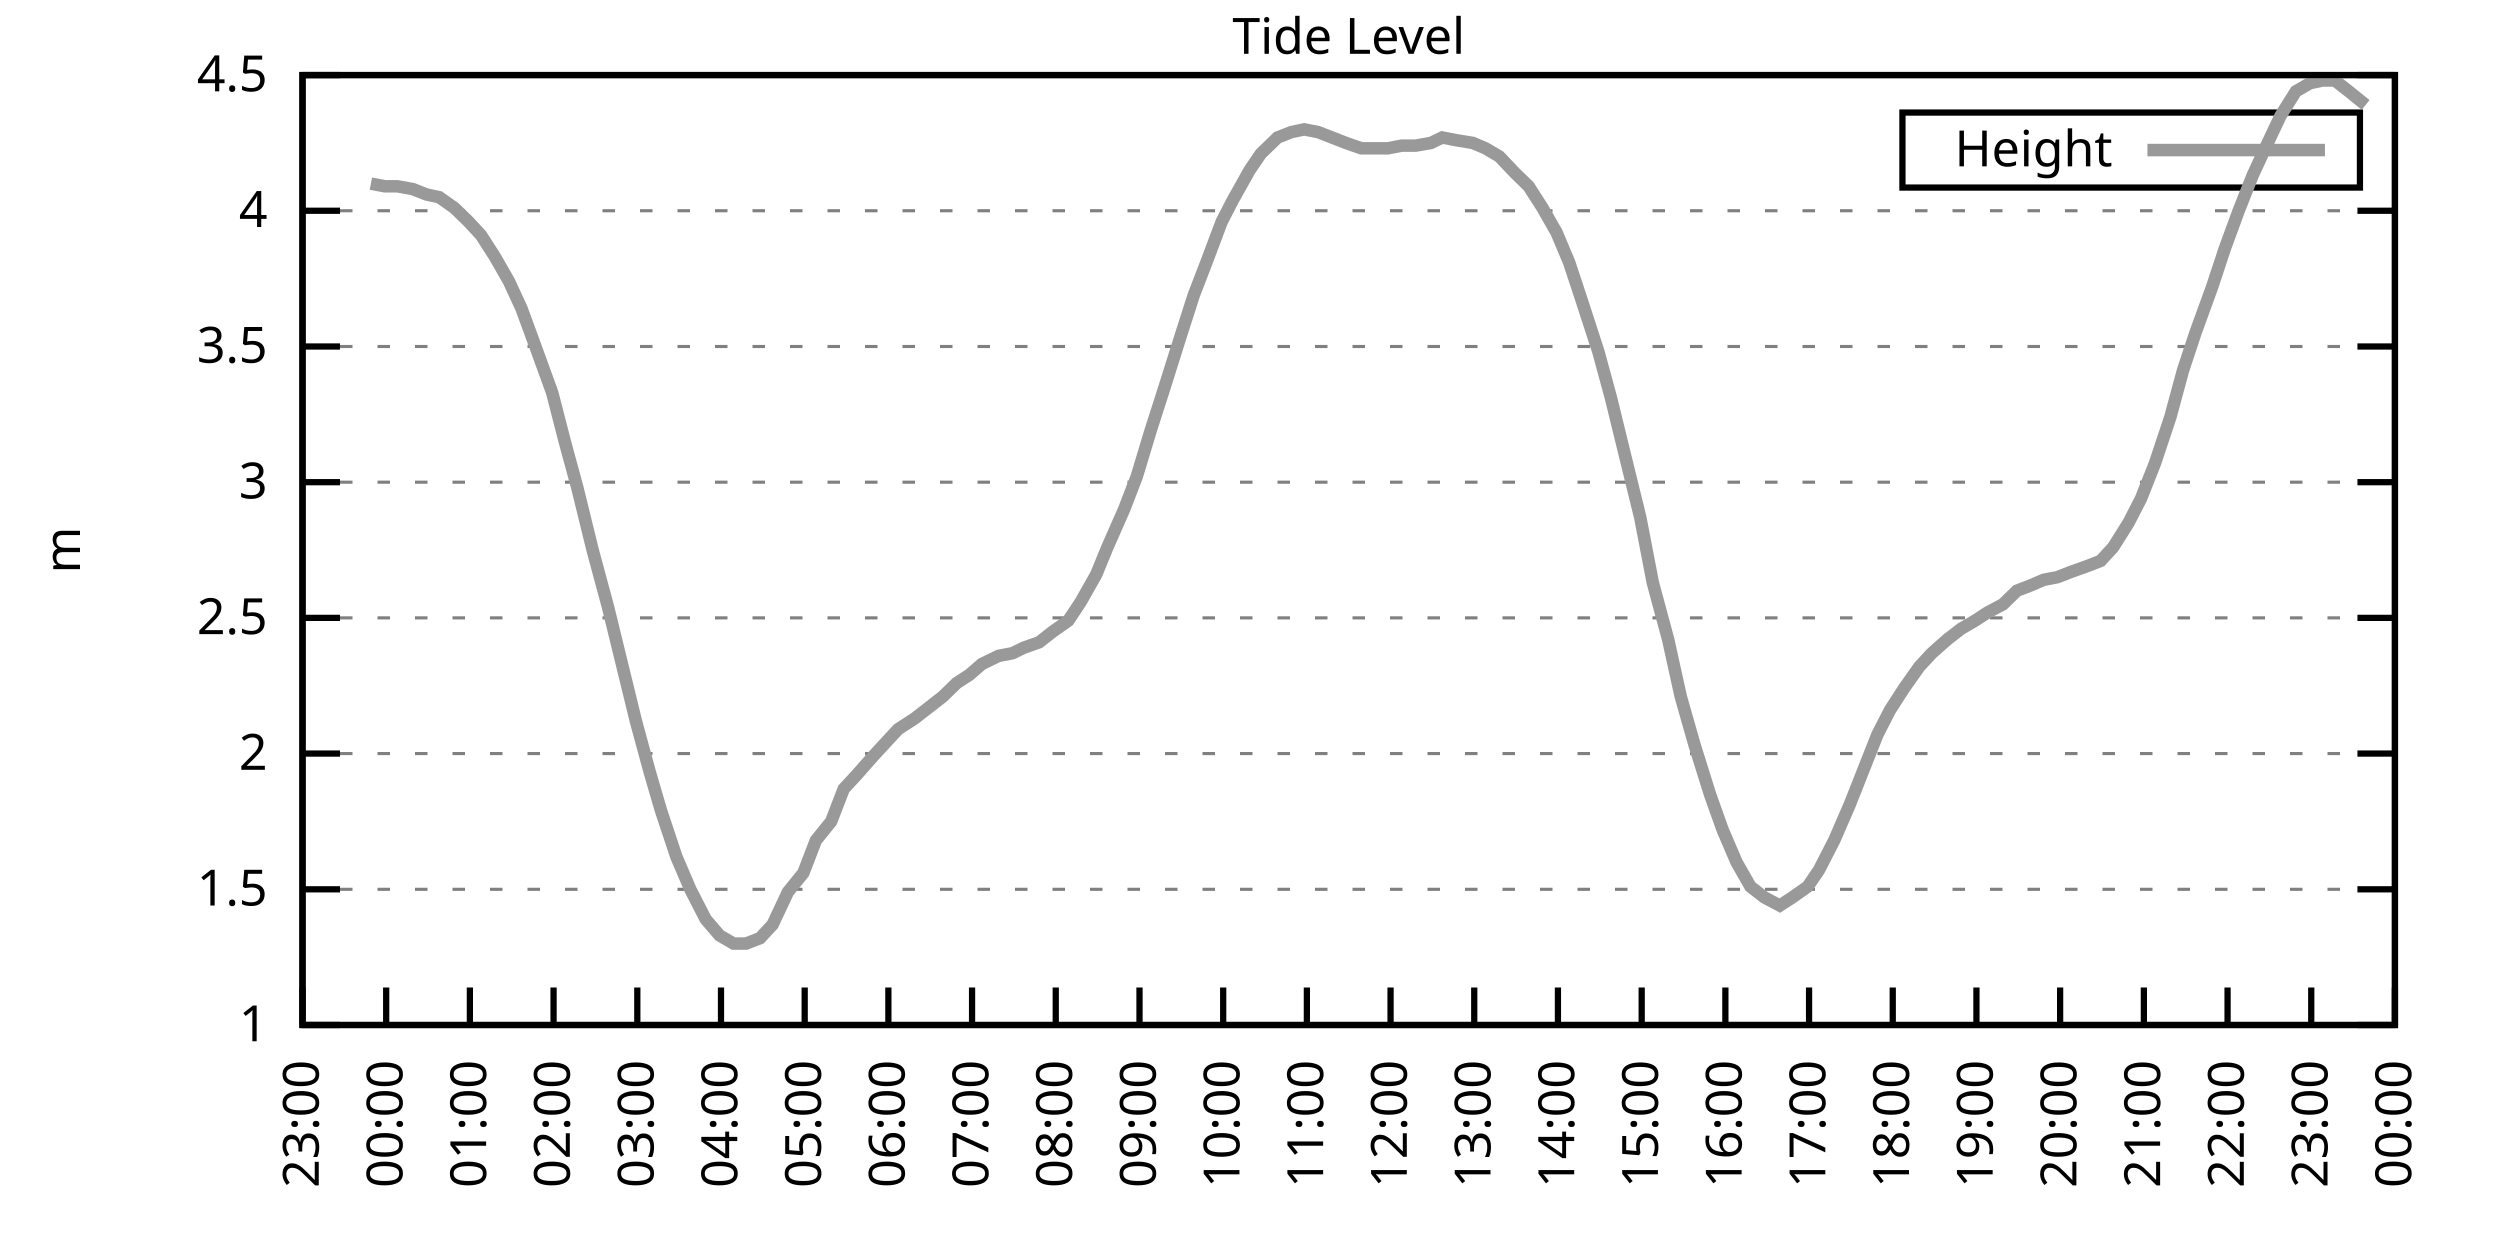
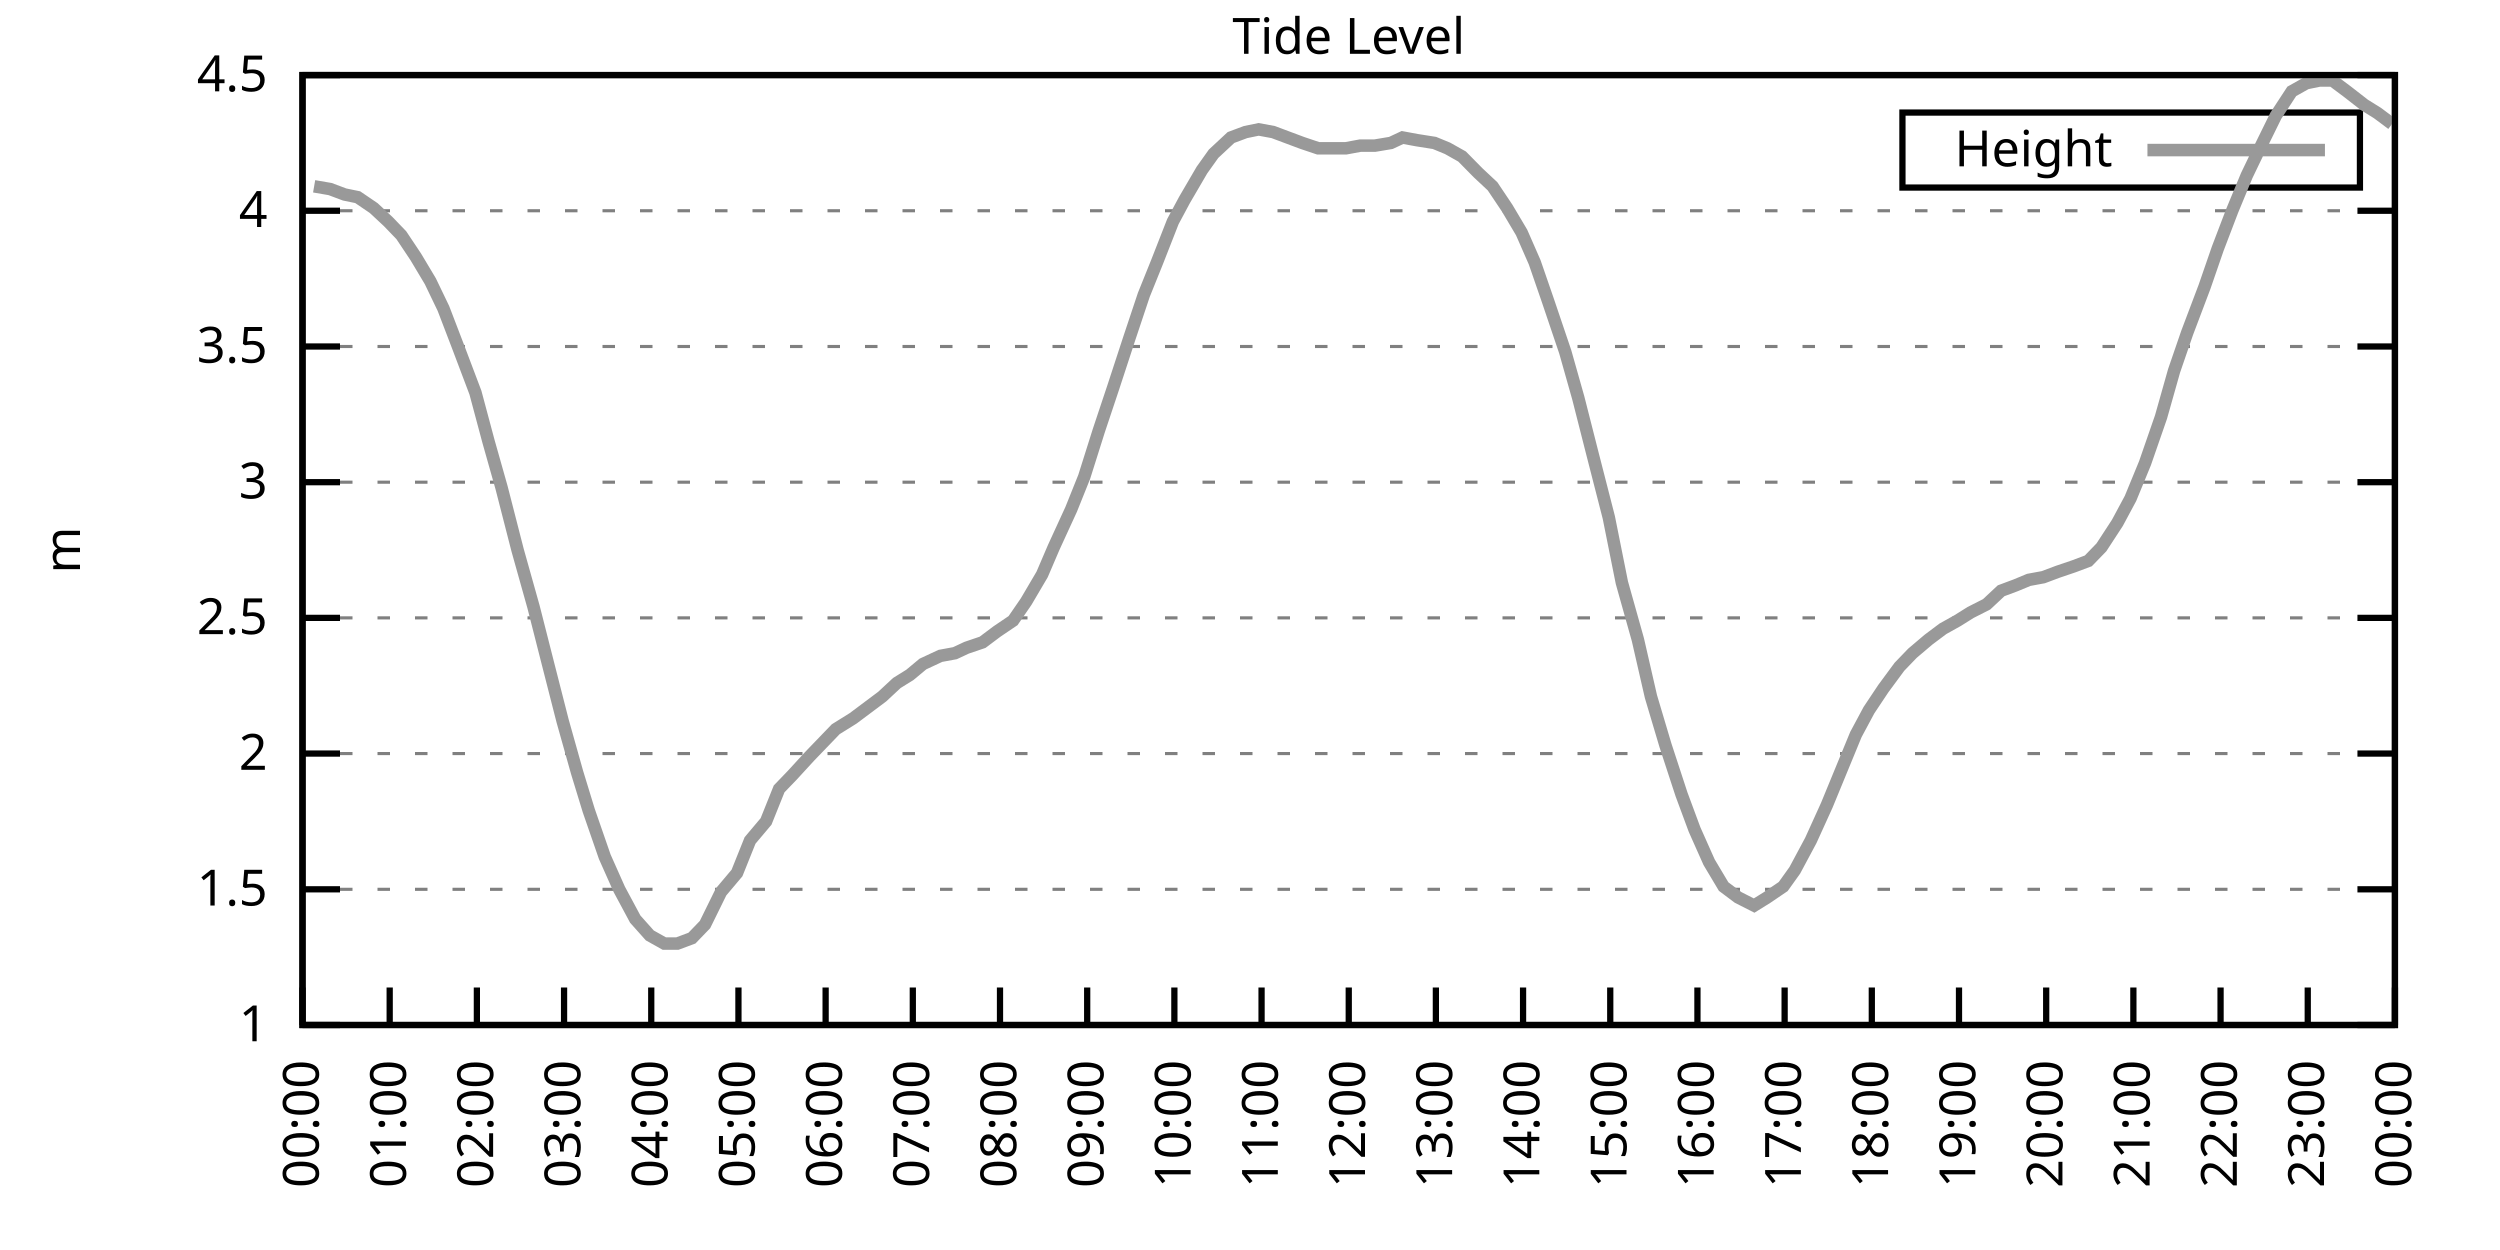
<svg xmlns="http://www.w3.org/2000/svg" xmlns:xlink="http://www.w3.org/1999/xlink" width="400" height="200" viewBox="0 0 400 200">
  <g id="gnuplot_canvas">
    <rect x="0" y="0" width="400" height="200" fill="none" />
    <defs>
      <circle id="gpDot" r="0.5" stroke-width="0.5" stroke="currentColor" />
      <path id="gpPt0" stroke-width="0.333" stroke="currentColor" d="M-1,0 h2 M0,-1 v2" />
      <path id="gpPt1" stroke-width="0.333" stroke="currentColor" d="M-1,-1 L1,1 M1,-1 L-1,1" />
      <path id="gpPt2" stroke-width="0.333" stroke="currentColor" d="M-1,0 L1,0 M0,-1 L0,1 M-1,-1 L1,1 M-1,1 L1,-1" />
      <rect id="gpPt3" stroke-width="0.333" stroke="currentColor" x="-1" y="-1" width="2" height="2" />
      <rect id="gpPt4" stroke-width="0.333" stroke="currentColor" fill="currentColor" x="-1" y="-1" width="2" height="2" />
      <circle id="gpPt5" stroke-width="0.333" stroke="currentColor" cx="0" cy="0" r="1" />
      <use xlink:href="#gpPt5" id="gpPt6" fill="currentColor" stroke="none" />
      <path id="gpPt7" stroke-width="0.333" stroke="currentColor" d="M0,-1.33 L-1.33,0.67 L1.33,0.67 z" />
      <use xlink:href="#gpPt7" id="gpPt8" fill="currentColor" stroke="none" />
      <use xlink:href="#gpPt7" id="gpPt9" stroke="currentColor" transform="rotate(180)" />
      <use xlink:href="#gpPt9" id="gpPt10" fill="currentColor" stroke="none" />
      <use xlink:href="#gpPt3" id="gpPt11" stroke="currentColor" transform="rotate(45)" />
      <use xlink:href="#gpPt11" id="gpPt12" fill="currentColor" stroke="none" />
      <path id="gpPt13" stroke-width="0.333" stroke="currentColor" d="M0,1.330 L1.265,0.411 L0.782,-1.067 L-0.782,-1.076 L-1.265,0.411 z" />
      <use xlink:href="#gpPt13" id="gpPt14" fill="currentColor" stroke="none" />
      <filter id="textbox" filterUnits="objectBoundingBox" x="0" y="0" height="1" width="1">
        <feFlood flood-color="white" flood-opacity="1" result="bgnd" />
        <feComposite in="SourceGraphic" in2="bgnd" operator="atop" />
      </filter>
      <filter id="greybox" filterUnits="objectBoundingBox" x="0" y="0" height="1" width="1">
        <feFlood flood-color="lightgrey" flood-opacity="1" result="grey" />
        <feComposite in="SourceGraphic" in2="grey" operator="atop" />
      </filter>
    </defs>
    <g fill="none" color="white" stroke="currentColor" stroke-width="1.00" stroke-linecap="butt" stroke-linejoin="miter">
</g>
    <g fill="none" color="black" stroke="currentColor" stroke-width="1.00" stroke-linecap="butt" stroke-linejoin="miter">
      <g stroke="none" shape-rendering="crispEdges">
        <polygon fill="rgb(255, 255, 255)" points="48.40,164.00 383.18,164.00 383.18,12.02 48.40,12.02 " />
      </g>
    </g>
    <g fill="none" color="black" stroke="currentColor" stroke-width="1.00" stroke-linecap="butt" stroke-linejoin="miter">
</g>
    <g fill="none" color="black" stroke="black" stroke-width="0.50" stroke-linecap="butt" stroke-linejoin="miter">
</g>
    <g fill="none" color="gray" stroke="currentColor" stroke-width="0.50" stroke-linecap="butt" stroke-linejoin="miter">
      <path stroke="gray" stroke-dasharray="2,4" class="gridline" d="M48.40,164.00 L383.19,164.00  " />
    </g>
    <g fill="none" color="gray" stroke="gray" stroke-width="1.00" stroke-linecap="butt" stroke-linejoin="miter">
</g>
    <g fill="none" color="black" stroke="currentColor" stroke-width="1.00" stroke-linecap="butt" stroke-linejoin="miter">
      <path stroke="black" d="M48.40,164.00 L54.40,164.00 M383.19,164.00 L377.19,164.00  " />
      <g transform="translate(42.80,166.60)" stroke="none" fill="black" font-family="Sans" font-size="8.00" text-anchor="end">
        <text>
          <tspan font-family="Sans"> 1</tspan>
        </text>
      </g>
    </g>
    <g fill="none" color="black" stroke="currentColor" stroke-width="1.00" stroke-linecap="butt" stroke-linejoin="miter">
</g>
    <g fill="none" color="black" stroke="black" stroke-width="0.50" stroke-linecap="butt" stroke-linejoin="miter">
</g>
    <g fill="none" color="gray" stroke="currentColor" stroke-width="0.50" stroke-linecap="butt" stroke-linejoin="miter">
      <path stroke="gray" stroke-dasharray="2,4" class="gridline" d="M48.40,142.29 L383.19,142.29  " />
    </g>
    <g fill="none" color="gray" stroke="gray" stroke-width="1.00" stroke-linecap="butt" stroke-linejoin="miter">
</g>
    <g fill="none" color="black" stroke="currentColor" stroke-width="1.00" stroke-linecap="butt" stroke-linejoin="miter">
      <path stroke="black" d="M48.40,142.29 L54.40,142.29 M383.19,142.29 L377.19,142.29  " />
      <g transform="translate(42.80,144.89)" stroke="none" fill="black" font-family="Sans" font-size="8.00" text-anchor="end">
        <text>
          <tspan font-family="Sans"> 1.5</tspan>
        </text>
      </g>
    </g>
    <g fill="none" color="black" stroke="currentColor" stroke-width="1.00" stroke-linecap="butt" stroke-linejoin="miter">
</g>
    <g fill="none" color="black" stroke="black" stroke-width="0.50" stroke-linecap="butt" stroke-linejoin="miter">
</g>
    <g fill="none" color="gray" stroke="currentColor" stroke-width="0.50" stroke-linecap="butt" stroke-linejoin="miter">
      <path stroke="gray" stroke-dasharray="2,4" class="gridline" d="M48.40,120.57 L383.19,120.57  " />
    </g>
    <g fill="none" color="gray" stroke="gray" stroke-width="1.00" stroke-linecap="butt" stroke-linejoin="miter">
</g>
    <g fill="none" color="black" stroke="currentColor" stroke-width="1.00" stroke-linecap="butt" stroke-linejoin="miter">
      <path stroke="black" d="M48.40,120.57 L54.40,120.57 M383.19,120.57 L377.19,120.57  " />
      <g transform="translate(42.80,123.17)" stroke="none" fill="black" font-family="Sans" font-size="8.00" text-anchor="end">
        <text>
          <tspan font-family="Sans"> 2</tspan>
        </text>
      </g>
    </g>
    <g fill="none" color="black" stroke="currentColor" stroke-width="1.00" stroke-linecap="butt" stroke-linejoin="miter">
</g>
    <g fill="none" color="black" stroke="black" stroke-width="0.50" stroke-linecap="butt" stroke-linejoin="miter">
</g>
    <g fill="none" color="gray" stroke="currentColor" stroke-width="0.50" stroke-linecap="butt" stroke-linejoin="miter">
      <path stroke="gray" stroke-dasharray="2,4" class="gridline" d="M48.40,98.86 L383.19,98.86  " />
    </g>
    <g fill="none" color="gray" stroke="gray" stroke-width="1.00" stroke-linecap="butt" stroke-linejoin="miter">
</g>
    <g fill="none" color="black" stroke="currentColor" stroke-width="1.00" stroke-linecap="butt" stroke-linejoin="miter">
      <path stroke="black" d="M48.40,98.86 L54.40,98.86 M383.19,98.86 L377.19,98.86  " />
      <g transform="translate(42.80,101.46)" stroke="none" fill="black" font-family="Sans" font-size="8.00" text-anchor="end">
        <text>
          <tspan font-family="Sans"> 2.5</tspan>
        </text>
      </g>
    </g>
    <g fill="none" color="black" stroke="currentColor" stroke-width="1.00" stroke-linecap="butt" stroke-linejoin="miter">
</g>
    <g fill="none" color="black" stroke="black" stroke-width="0.50" stroke-linecap="butt" stroke-linejoin="miter">
</g>
    <g fill="none" color="gray" stroke="currentColor" stroke-width="0.50" stroke-linecap="butt" stroke-linejoin="miter">
      <path stroke="gray" stroke-dasharray="2,4" class="gridline" d="M48.40,77.15 L383.19,77.15  " />
    </g>
    <g fill="none" color="gray" stroke="gray" stroke-width="1.00" stroke-linecap="butt" stroke-linejoin="miter">
</g>
    <g fill="none" color="black" stroke="currentColor" stroke-width="1.00" stroke-linecap="butt" stroke-linejoin="miter">
      <path stroke="black" d="M48.40,77.15 L54.40,77.15 M383.19,77.15 L377.19,77.15  " />
      <g transform="translate(42.80,79.75)" stroke="none" fill="black" font-family="Sans" font-size="8.00" text-anchor="end">
        <text>
          <tspan font-family="Sans"> 3</tspan>
        </text>
      </g>
    </g>
    <g fill="none" color="black" stroke="currentColor" stroke-width="1.00" stroke-linecap="butt" stroke-linejoin="miter">
</g>
    <g fill="none" color="black" stroke="black" stroke-width="0.50" stroke-linecap="butt" stroke-linejoin="miter">
</g>
    <g fill="none" color="gray" stroke="currentColor" stroke-width="0.50" stroke-linecap="butt" stroke-linejoin="miter">
      <path stroke="gray" stroke-dasharray="2,4" class="gridline" d="M48.40,55.44 L383.19,55.44  " />
    </g>
    <g fill="none" color="gray" stroke="gray" stroke-width="1.00" stroke-linecap="butt" stroke-linejoin="miter">
</g>
    <g fill="none" color="black" stroke="currentColor" stroke-width="1.00" stroke-linecap="butt" stroke-linejoin="miter">
      <path stroke="black" d="M48.40,55.44 L54.40,55.44 M383.19,55.44 L377.19,55.44  " />
      <g transform="translate(42.80,58.04)" stroke="none" fill="black" font-family="Sans" font-size="8.00" text-anchor="end">
        <text>
          <tspan font-family="Sans"> 3.5</tspan>
        </text>
      </g>
    </g>
    <g fill="none" color="black" stroke="currentColor" stroke-width="1.00" stroke-linecap="butt" stroke-linejoin="miter">
</g>
    <g fill="none" color="black" stroke="black" stroke-width="0.50" stroke-linecap="butt" stroke-linejoin="miter">
</g>
    <g fill="none" color="gray" stroke="currentColor" stroke-width="0.50" stroke-linecap="butt" stroke-linejoin="miter">
      <path stroke="gray" stroke-dasharray="2,4" class="gridline" d="M48.40,33.72 L383.19,33.72  " />
    </g>
    <g fill="none" color="gray" stroke="gray" stroke-width="1.00" stroke-linecap="butt" stroke-linejoin="miter">
</g>
    <g fill="none" color="black" stroke="currentColor" stroke-width="1.00" stroke-linecap="butt" stroke-linejoin="miter">
      <path stroke="black" d="M48.40,33.72 L54.40,33.72 M383.19,33.72 L377.19,33.72  " />
      <g transform="translate(42.80,36.32)" stroke="none" fill="black" font-family="Sans" font-size="8.00" text-anchor="end">
        <text>
          <tspan font-family="Sans"> 4</tspan>
        </text>
      </g>
    </g>
    <g fill="none" color="black" stroke="currentColor" stroke-width="1.00" stroke-linecap="butt" stroke-linejoin="miter">
</g>
    <g fill="none" color="black" stroke="black" stroke-width="0.50" stroke-linecap="butt" stroke-linejoin="miter">
</g>
    <g fill="none" color="gray" stroke="currentColor" stroke-width="0.50" stroke-linecap="butt" stroke-linejoin="miter">
      <path stroke="gray" stroke-dasharray="2,4" class="gridline" d="M48.40,12.01 L383.19,12.01  " />
    </g>
    <g fill="none" color="gray" stroke="gray" stroke-width="1.00" stroke-linecap="butt" stroke-linejoin="miter">
</g>
    <g fill="none" color="black" stroke="currentColor" stroke-width="1.00" stroke-linecap="butt" stroke-linejoin="miter">
      <path stroke="black" d="M48.40,12.01 L54.40,12.01 M383.19,12.01 L377.19,12.01  " />
      <g transform="translate(42.80,14.61)" stroke="none" fill="black" font-family="Sans" font-size="8.00" text-anchor="end">
        <text>
          <tspan font-family="Sans"> 4.5</tspan>
        </text>
      </g>
    </g>
    <g fill="none" color="black" stroke="currentColor" stroke-width="1.00" stroke-linecap="butt" stroke-linejoin="miter">
      <path stroke="black" d="M48.40,164.00 L48.40,158.00  " />
      <g transform="translate(51.00,169.60) rotate(270.00)" stroke="none" fill="black" font-family="Sans" font-size="8.00" text-anchor="end">
        <text>
-           <tspan font-family="Sans">23:00</tspan>
-         </text>
-       </g>
-     </g>
-     <g fill="none" color="black" stroke="currentColor" stroke-width="1.00" stroke-linecap="butt" stroke-linejoin="miter">
-       <path stroke="black" d="M61.79,164.00 L61.79,158.00  " />
-       <g transform="translate(64.39,169.60) rotate(270.00)" stroke="none" fill="black" font-family="Sans" font-size="8.00" text-anchor="end">
-         <text>
          <tspan font-family="Sans">00:00</tspan>
        </text>
      </g>
    </g>
    <g fill="none" color="black" stroke="currentColor" stroke-width="1.00" stroke-linecap="butt" stroke-linejoin="miter">
-       <path stroke="black" d="M75.18,164.00 L75.18,158.00  " />
-       <g transform="translate(77.78,169.60) rotate(270.00)" stroke="none" fill="black" font-family="Sans" font-size="8.00" text-anchor="end">
+       <path stroke="black" d="M62.35,164.00 L62.35,158.00  " />
+       <g transform="translate(64.95,169.60) rotate(270.00)" stroke="none" fill="black" font-family="Sans" font-size="8.00" text-anchor="end">
        <text>
          <tspan font-family="Sans">01:00</tspan>
        </text>
      </g>
    </g>
    <g fill="none" color="black" stroke="currentColor" stroke-width="1.00" stroke-linecap="butt" stroke-linejoin="miter">
-       <path stroke="black" d="M88.57,164.00 L88.57,158.00  " />
-       <g transform="translate(91.17,169.60) rotate(270.00)" stroke="none" fill="black" font-family="Sans" font-size="8.00" text-anchor="end">
+       <path stroke="black" d="M76.30,164.00 L76.30,158.00  " />
+       <g transform="translate(78.90,169.60) rotate(270.00)" stroke="none" fill="black" font-family="Sans" font-size="8.00" text-anchor="end">
        <text>
          <tspan font-family="Sans">02:00</tspan>
        </text>
      </g>
    </g>
    <g fill="none" color="black" stroke="currentColor" stroke-width="1.00" stroke-linecap="butt" stroke-linejoin="miter">
-       <path stroke="black" d="M101.97,164.00 L101.97,158.00  " />
-       <g transform="translate(104.57,169.60) rotate(270.00)" stroke="none" fill="black" font-family="Sans" font-size="8.00" text-anchor="end">
+       <path stroke="black" d="M90.25,164.00 L90.25,158.00  " />
+       <g transform="translate(92.85,169.60) rotate(270.00)" stroke="none" fill="black" font-family="Sans" font-size="8.00" text-anchor="end">
        <text>
          <tspan font-family="Sans">03:00</tspan>
        </text>
      </g>
    </g>
    <g fill="none" color="black" stroke="currentColor" stroke-width="1.00" stroke-linecap="butt" stroke-linejoin="miter">
-       <path stroke="black" d="M115.36,164.00 L115.36,158.00  " />
-       <g transform="translate(117.96,169.60) rotate(270.00)" stroke="none" fill="black" font-family="Sans" font-size="8.00" text-anchor="end">
+       <path stroke="black" d="M104.20,164.00 L104.20,158.00  " />
+       <g transform="translate(106.80,169.60) rotate(270.00)" stroke="none" fill="black" font-family="Sans" font-size="8.00" text-anchor="end">
        <text>
          <tspan font-family="Sans">04:00</tspan>
        </text>
      </g>
    </g>
    <g fill="none" color="black" stroke="currentColor" stroke-width="1.00" stroke-linecap="butt" stroke-linejoin="miter">
-       <path stroke="black" d="M128.75,164.00 L128.75,158.00  " />
-       <g transform="translate(131.35,169.60) rotate(270.00)" stroke="none" fill="black" font-family="Sans" font-size="8.00" text-anchor="end">
+       <path stroke="black" d="M118.15,164.00 L118.15,158.00  " />
+       <g transform="translate(120.75,169.60) rotate(270.00)" stroke="none" fill="black" font-family="Sans" font-size="8.00" text-anchor="end">
        <text>
          <tspan font-family="Sans">05:00</tspan>
        </text>
      </g>
    </g>
    <g fill="none" color="black" stroke="currentColor" stroke-width="1.00" stroke-linecap="butt" stroke-linejoin="miter">
-       <path stroke="black" d="M142.14,164.00 L142.14,158.00  " />
-       <g transform="translate(144.74,169.60) rotate(270.00)" stroke="none" fill="black" font-family="Sans" font-size="8.00" text-anchor="end">
+       <path stroke="black" d="M132.10,164.00 L132.10,158.00  " />
+       <g transform="translate(134.70,169.60) rotate(270.00)" stroke="none" fill="black" font-family="Sans" font-size="8.00" text-anchor="end">
        <text>
          <tspan font-family="Sans">06:00</tspan>
        </text>
      </g>
    </g>
    <g fill="none" color="black" stroke="currentColor" stroke-width="1.00" stroke-linecap="butt" stroke-linejoin="miter">
-       <path stroke="black" d="M155.53,164.00 L155.53,158.00  " />
-       <g transform="translate(158.13,169.60) rotate(270.00)" stroke="none" fill="black" font-family="Sans" font-size="8.00" text-anchor="end">
+       <path stroke="black" d="M146.05,164.00 L146.05,158.00  " />
+       <g transform="translate(148.65,169.60) rotate(270.00)" stroke="none" fill="black" font-family="Sans" font-size="8.00" text-anchor="end">
        <text>
          <tspan font-family="Sans">07:00</tspan>
        </text>
      </g>
    </g>
    <g fill="none" color="black" stroke="currentColor" stroke-width="1.00" stroke-linecap="butt" stroke-linejoin="miter">
-       <path stroke="black" d="M168.92,164.00 L168.92,158.00  " />
-       <g transform="translate(171.52,169.60) rotate(270.00)" stroke="none" fill="black" font-family="Sans" font-size="8.00" text-anchor="end">
+       <path stroke="black" d="M160.00,164.00 L160.00,158.00  " />
+       <g transform="translate(162.60,169.60) rotate(270.00)" stroke="none" fill="black" font-family="Sans" font-size="8.00" text-anchor="end">
        <text>
          <tspan font-family="Sans">08:00</tspan>
        </text>
      </g>
    </g>
    <g fill="none" color="black" stroke="currentColor" stroke-width="1.00" stroke-linecap="butt" stroke-linejoin="miter">
-       <path stroke="black" d="M182.32,164.00 L182.32,158.00  " />
-       <g transform="translate(184.92,169.60) rotate(270.00)" stroke="none" fill="black" font-family="Sans" font-size="8.00" text-anchor="end">
+       <path stroke="black" d="M173.95,164.00 L173.95,158.00  " />
+       <g transform="translate(176.55,169.60) rotate(270.00)" stroke="none" fill="black" font-family="Sans" font-size="8.00" text-anchor="end">
        <text>
          <tspan font-family="Sans">09:00</tspan>
        </text>
      </g>
    </g>
    <g fill="none" color="black" stroke="currentColor" stroke-width="1.00" stroke-linecap="butt" stroke-linejoin="miter">
-       <path stroke="black" d="M195.71,164.00 L195.71,158.00  " />
-       <g transform="translate(198.31,169.60) rotate(270.00)" stroke="none" fill="black" font-family="Sans" font-size="8.00" text-anchor="end">
+       <path stroke="black" d="M187.90,164.00 L187.90,158.00  " />
+       <g transform="translate(190.50,169.60) rotate(270.00)" stroke="none" fill="black" font-family="Sans" font-size="8.00" text-anchor="end">
        <text>
          <tspan font-family="Sans">10:00</tspan>
        </text>
      </g>
    </g>
    <g fill="none" color="black" stroke="currentColor" stroke-width="1.00" stroke-linecap="butt" stroke-linejoin="miter">
-       <path stroke="black" d="M209.10,164.00 L209.10,158.00  " />
-       <g transform="translate(211.70,169.60) rotate(270.00)" stroke="none" fill="black" font-family="Sans" font-size="8.00" text-anchor="end">
+       <path stroke="black" d="M201.85,164.00 L201.85,158.00  " />
+       <g transform="translate(204.45,169.60) rotate(270.00)" stroke="none" fill="black" font-family="Sans" font-size="8.00" text-anchor="end">
        <text>
          <tspan font-family="Sans">11:00</tspan>
        </text>
      </g>
    </g>
    <g fill="none" color="black" stroke="currentColor" stroke-width="1.00" stroke-linecap="butt" stroke-linejoin="miter">
-       <path stroke="black" d="M222.49,164.00 L222.49,158.00  " />
-       <g transform="translate(225.09,169.60) rotate(270.00)" stroke="none" fill="black" font-family="Sans" font-size="8.00" text-anchor="end">
+       <path stroke="black" d="M215.80,164.00 L215.80,158.00  " />
+       <g transform="translate(218.40,169.60) rotate(270.00)" stroke="none" fill="black" font-family="Sans" font-size="8.00" text-anchor="end">
        <text>
          <tspan font-family="Sans">12:00</tspan>
        </text>
      </g>
    </g>
    <g fill="none" color="black" stroke="currentColor" stroke-width="1.00" stroke-linecap="butt" stroke-linejoin="miter">
-       <path stroke="black" d="M235.88,164.00 L235.88,158.00  " />
-       <g transform="translate(238.48,169.60) rotate(270.00)" stroke="none" fill="black" font-family="Sans" font-size="8.00" text-anchor="end">
+       <path stroke="black" d="M229.74,164.00 L229.74,158.00  " />
+       <g transform="translate(232.34,169.60) rotate(270.00)" stroke="none" fill="black" font-family="Sans" font-size="8.00" text-anchor="end">
        <text>
          <tspan font-family="Sans">13:00</tspan>
        </text>
      </g>
    </g>
    <g fill="none" color="black" stroke="currentColor" stroke-width="1.00" stroke-linecap="butt" stroke-linejoin="miter">
-       <path stroke="black" d="M249.27,164.00 L249.27,158.00  " />
-       <g transform="translate(251.87,169.60) rotate(270.00)" stroke="none" fill="black" font-family="Sans" font-size="8.00" text-anchor="end">
+       <path stroke="black" d="M243.69,164.00 L243.69,158.00  " />
+       <g transform="translate(246.29,169.60) rotate(270.00)" stroke="none" fill="black" font-family="Sans" font-size="8.00" text-anchor="end">
        <text>
          <tspan font-family="Sans">14:00</tspan>
        </text>
      </g>
    </g>
    <g fill="none" color="black" stroke="currentColor" stroke-width="1.00" stroke-linecap="butt" stroke-linejoin="miter">
-       <path stroke="black" d="M262.67,164.00 L262.67,158.00  " />
-       <g transform="translate(265.27,169.60) rotate(270.00)" stroke="none" fill="black" font-family="Sans" font-size="8.00" text-anchor="end">
+       <path stroke="black" d="M257.64,164.00 L257.64,158.00  " />
+       <g transform="translate(260.24,169.60) rotate(270.00)" stroke="none" fill="black" font-family="Sans" font-size="8.00" text-anchor="end">
        <text>
          <tspan font-family="Sans">15:00</tspan>
        </text>
      </g>
    </g>
    <g fill="none" color="black" stroke="currentColor" stroke-width="1.00" stroke-linecap="butt" stroke-linejoin="miter">
-       <path stroke="black" d="M276.06,164.00 L276.06,158.00  " />
-       <g transform="translate(278.66,169.60) rotate(270.00)" stroke="none" fill="black" font-family="Sans" font-size="8.00" text-anchor="end">
+       <path stroke="black" d="M271.59,164.00 L271.59,158.00  " />
+       <g transform="translate(274.19,169.60) rotate(270.00)" stroke="none" fill="black" font-family="Sans" font-size="8.00" text-anchor="end">
        <text>
          <tspan font-family="Sans">16:00</tspan>
        </text>
      </g>
    </g>
    <g fill="none" color="black" stroke="currentColor" stroke-width="1.00" stroke-linecap="butt" stroke-linejoin="miter">
-       <path stroke="black" d="M289.45,164.00 L289.45,158.00  " />
-       <g transform="translate(292.05,169.60) rotate(270.00)" stroke="none" fill="black" font-family="Sans" font-size="8.00" text-anchor="end">
+       <path stroke="black" d="M285.54,164.00 L285.54,158.00  " />
+       <g transform="translate(288.14,169.60) rotate(270.00)" stroke="none" fill="black" font-family="Sans" font-size="8.00" text-anchor="end">
        <text>
          <tspan font-family="Sans">17:00</tspan>
        </text>
      </g>
    </g>
    <g fill="none" color="black" stroke="currentColor" stroke-width="1.00" stroke-linecap="butt" stroke-linejoin="miter">
-       <path stroke="black" d="M302.84,164.00 L302.84,158.00  " />
-       <g transform="translate(305.44,169.60) rotate(270.00)" stroke="none" fill="black" font-family="Sans" font-size="8.00" text-anchor="end">
+       <path stroke="black" d="M299.49,164.00 L299.49,158.00  " />
+       <g transform="translate(302.09,169.60) rotate(270.00)" stroke="none" fill="black" font-family="Sans" font-size="8.00" text-anchor="end">
        <text>
          <tspan font-family="Sans">18:00</tspan>
        </text>
      </g>
    </g>
    <g fill="none" color="black" stroke="currentColor" stroke-width="1.00" stroke-linecap="butt" stroke-linejoin="miter">
-       <path stroke="black" d="M316.23,164.00 L316.23,158.00  " />
-       <g transform="translate(318.83,169.60) rotate(270.00)" stroke="none" fill="black" font-family="Sans" font-size="8.00" text-anchor="end">
+       <path stroke="black" d="M313.44,164.00 L313.44,158.00  " />
+       <g transform="translate(316.04,169.60) rotate(270.00)" stroke="none" fill="black" font-family="Sans" font-size="8.00" text-anchor="end">
        <text>
          <tspan font-family="Sans">19:00</tspan>
        </text>
      </g>
    </g>
    <g fill="none" color="black" stroke="currentColor" stroke-width="1.00" stroke-linecap="butt" stroke-linejoin="miter">
-       <path stroke="black" d="M329.62,164.00 L329.62,158.00  " />
-       <g transform="translate(332.22,169.60) rotate(270.00)" stroke="none" fill="black" font-family="Sans" font-size="8.00" text-anchor="end">
+       <path stroke="black" d="M327.39,164.00 L327.39,158.00  " />
+       <g transform="translate(329.99,169.60) rotate(270.00)" stroke="none" fill="black" font-family="Sans" font-size="8.00" text-anchor="end">
        <text>
          <tspan font-family="Sans">20:00</tspan>
        </text>
      </g>
    </g>
    <g fill="none" color="black" stroke="currentColor" stroke-width="1.00" stroke-linecap="butt" stroke-linejoin="miter">
-       <path stroke="black" d="M343.02,164.00 L343.02,158.00  " />
-       <g transform="translate(345.62,169.60) rotate(270.00)" stroke="none" fill="black" font-family="Sans" font-size="8.00" text-anchor="end">
+       <path stroke="black" d="M341.34,164.00 L341.34,158.00  " />
+       <g transform="translate(343.94,169.60) rotate(270.00)" stroke="none" fill="black" font-family="Sans" font-size="8.00" text-anchor="end">
        <text>
          <tspan font-family="Sans">21:00</tspan>
        </text>
      </g>
    </g>
    <g fill="none" color="black" stroke="currentColor" stroke-width="1.00" stroke-linecap="butt" stroke-linejoin="miter">
-       <path stroke="black" d="M356.41,164.00 L356.41,158.00  " />
-       <g transform="translate(359.01,169.60) rotate(270.00)" stroke="none" fill="black" font-family="Sans" font-size="8.00" text-anchor="end">
+       <path stroke="black" d="M355.29,164.00 L355.29,158.00  " />
+       <g transform="translate(357.89,169.60) rotate(270.00)" stroke="none" fill="black" font-family="Sans" font-size="8.00" text-anchor="end">
        <text>
          <tspan font-family="Sans">22:00</tspan>
        </text>
      </g>
    </g>
    <g fill="none" color="black" stroke="currentColor" stroke-width="1.00" stroke-linecap="butt" stroke-linejoin="miter">
-       <path stroke="black" d="M369.80,164.00 L369.80,158.00  " />
-       <g transform="translate(372.40,169.60) rotate(270.00)" stroke="none" fill="black" font-family="Sans" font-size="8.00" text-anchor="end">
+       <path stroke="black" d="M369.24,164.00 L369.24,158.00  " />
+       <g transform="translate(371.84,169.60) rotate(270.00)" stroke="none" fill="black" font-family="Sans" font-size="8.00" text-anchor="end">
        <text>
          <tspan font-family="Sans">23:00</tspan>
        </text>
      </g>
    </g>
    <g fill="none" color="black" stroke="currentColor" stroke-width="1.00" stroke-linecap="butt" stroke-linejoin="miter">
      <path stroke="black" d="M383.19,164.00 L383.19,158.00  " />
      <g transform="translate(385.79,169.60) rotate(270.00)" stroke="none" fill="black" font-family="Sans" font-size="8.00" text-anchor="end">
        <text>
          <tspan font-family="Sans">00:00</tspan>
        </text>
      </g>
    </g>
    <g fill="none" color="black" stroke="currentColor" stroke-width="1.00" stroke-linecap="butt" stroke-linejoin="miter">
</g>
    <g fill="none" color="black" stroke="currentColor" stroke-width="1.00" stroke-linecap="butt" stroke-linejoin="miter">
      <path stroke="black" d="M48.40,12.01 L48.40,164.00 L383.19,164.00 L383.19,12.01 L48.40,12.01 Z  " />
    </g>
    <g fill="none" color="black" stroke="currentColor" stroke-width="1.00" stroke-linecap="butt" stroke-linejoin="miter">
</g>
    <g fill="none" color="black" stroke="currentColor" stroke-width="1.00" stroke-linecap="butt" stroke-linejoin="miter">
      <path stroke="black" d="M304.39,30.01 L304.39,18.01 L377.59,18.01 L377.59,30.01 L304.39,30.01 Z  " />
    </g>
    <g id="Tide_level_plot_1">
      <g fill="none" color="white" stroke="black" stroke-width="2.00" stroke-linecap="butt" stroke-linejoin="miter">
</g>
      <g fill="none" color="black" stroke="currentColor" stroke-width="2.00" stroke-linecap="butt" stroke-linejoin="miter">
        <g transform="translate(337.99,26.61)" stroke="none" fill="black" font-family="Sans" font-size="8.00" text-anchor="end">
          <text>
            <tspan font-family="Sans">Height</tspan>
          </text>
        </g>
      </g>
      <g fill="none" color="black" stroke="currentColor" stroke-width="2.00" stroke-linecap="butt" stroke-linejoin="miter">
-         <path stroke="rgb(153, 153, 153)" d="M343.59,24.01 L371.99,24.01 M59.34,29.38 L61.57,29.81 L63.58,29.81 L66.03,30.25 L68.26,31.12 L70.27,31.55   L72.73,33.29 L74.96,35.46 L76.97,37.63 L79.20,41.11 L81.43,45.01 L83.44,49.36 L85.67,55.44 L88.35,62.82   L90.36,70.63 L92.37,78.02 L94.82,88.00 L97.28,97.12 L99.51,106.24 L101.74,115.36 L103.98,123.61 L105.76,129.69   L108.22,137.08 L110.45,142.29 L112.90,147.06 L115.13,149.67 L117.37,150.97 L119.38,150.97 L121.61,150.10 L123.62,147.93   L126.07,142.72 L128.53,139.68 L130.54,134.47 L132.99,131.43 L135.00,126.22 L137.01,124.05 L139.69,121.01 L141.69,118.84   L143.70,116.67 L146.38,114.93 L150.85,111.45 L153.08,109.28 L155.09,107.98 L157.10,106.24 L159.77,104.94 L162.01,104.51   L163.79,103.64 L166.25,102.77 L168.48,101.03 L170.93,99.30 L172.94,96.26 L175.40,91.91 L177.18,87.57 L179.86,81.49   L181.87,76.28 L184.10,68.90 L186.33,61.95 L188.79,54.13 L191.02,47.18 L193.03,41.97 L195.48,35.46 L197.27,31.99   L199.95,27.21 L201.73,24.60 L204.41,22.00 L206.64,21.13 L208.65,20.70 L210.88,21.13 L213.12,22.00 L215.35,22.87   L217.80,23.73 L220.04,23.73 L222.04,23.73 L224.28,23.30 L226.51,23.30 L228.96,22.87 L230.75,22.00 L232.98,22.43   L235.66,22.87 L237.67,23.73 L239.90,25.04 L242.36,27.64 L244.59,29.81 L246.82,33.29 L249.05,37.20 L251.06,41.97   L253.07,48.05 L255.75,56.30 L257.76,63.69 L259.99,72.81 L262.44,82.79 L264.45,93.22 L266.91,102.34 L268.92,111.45   L271.15,119.27 L273.60,127.09 L275.61,132.73 L277.84,137.94 L280.07,141.85 L282.31,143.59 L284.76,144.89 L286.77,143.59   L289.23,141.85 L291.01,139.25 L293.47,134.47 L295.92,128.83 L300.39,117.53 L302.39,113.63 L304.63,110.15 L307.08,106.68   L309.09,104.51 L311.54,102.34 L313.78,100.60 L316.01,99.30 L318.02,97.99 L320.47,96.69 L322.70,94.52 L324.94,93.65   L326.95,92.78 L329.18,92.35 L331.41,91.48 L333.86,90.61 L336.10,89.74 L338.10,87.57 L340.56,83.66 L342.57,79.75   L344.80,74.11 L347.26,66.73 L349.26,59.34 L351.27,53.26 L353.95,45.88 L355.96,39.80 L358.19,33.72 L360.42,28.08   L362.43,23.73 L364.89,18.52 L367.34,14.62 L369.58,13.31 L371.58,12.88 L373.59,12.88 L375.82,14.62 L378.50,16.79    " />
+         <path stroke="rgb(153, 153, 153)" d="M343.59,24.01 L371.99,24.01 M50.26,29.81 L52.82,30.25 L55.14,31.12 L57.23,31.55 L59.79,33.29 L62.12,35.46   L64.21,37.63 L66.53,41.11 L68.86,45.01 L70.95,49.36 L73.28,55.44 L76.07,62.82 L78.16,70.63 L80.25,78.02   L82.81,88.00 L85.37,97.12 L87.69,106.24 L90.02,115.36 L92.34,123.61 L94.20,129.69 L96.76,137.08 L99.08,142.29   L101.64,147.06 L103.97,149.67 L106.29,150.97 L108.38,150.97 L110.71,150.10 L112.80,147.93 L115.36,142.72 L117.92,139.68   L120.01,134.47 L122.57,131.43 L124.66,126.22 L126.75,124.05 L129.54,121.01 L131.63,118.84 L133.72,116.67 L136.51,114.93   L141.16,111.45 L143.49,109.28 L145.58,107.98 L147.67,106.24 L150.46,104.94 L152.79,104.51 L154.65,103.64 L157.21,102.77   L159.53,101.03 L162.09,99.30 L164.18,96.26 L166.74,91.91 L168.60,87.57 L171.39,81.49 L173.48,76.28 L175.81,68.90   L178.13,61.95 L180.69,54.13 L183.01,47.18 L185.11,41.97 L187.66,35.46 L189.52,31.99 L192.31,27.21 L194.17,24.60   L196.96,22.00 L199.29,21.13 L201.38,20.70 L203.71,21.13 L206.03,22.00 L208.36,22.87 L210.91,23.73 L213.24,23.73   L215.33,23.73 L217.65,23.30 L219.98,23.30 L222.54,22.87 L224.40,22.00 L226.72,22.43 L229.51,22.87 L231.60,23.73   L233.93,25.04 L236.49,27.64 L238.81,29.81 L241.14,33.29 L243.46,37.20 L245.55,41.97 L247.65,48.05 L250.44,56.30   L252.53,63.69 L254.85,72.81 L257.41,82.79 L259.50,93.22 L262.06,102.34 L264.15,111.45 L266.48,119.27 L269.04,127.09   L271.13,132.73 L273.45,137.94 L275.78,141.85 L278.10,143.59 L280.66,144.89 L282.75,143.59 L285.31,141.85 L287.17,139.25   L289.73,134.47 L292.29,128.83 L296.94,117.53 L299.03,113.63 L301.35,110.15 L303.91,106.68 L306.00,104.51 L308.56,102.34   L310.88,100.60 L313.21,99.30 L315.30,97.99 L317.86,96.69 L320.18,94.52 L322.51,93.65 L324.60,92.78 L326.93,92.35   L329.25,91.48 L331.81,90.61 L334.13,89.74 L336.23,87.57 L338.78,83.66 L340.88,79.75 L343.20,74.11 L345.76,66.73   L347.85,59.34 L349.94,53.26 L352.73,45.88 L354.83,39.80 L357.15,33.72 L359.48,28.08 L361.57,23.73 L364.13,18.52   L366.68,14.62 L369.01,13.31 L371.10,12.88 L373.19,12.88 L375.52,14.62 L378.31,16.79 L380.40,18.09 L382.73,19.83    " />
      </g>
    </g>
    <g fill="none" color="black" stroke="currentColor" stroke-width="2.00" stroke-linecap="butt" stroke-linejoin="miter">
</g>
    <g fill="none" color="black" stroke="black" stroke-width="1.00" stroke-linecap="butt" stroke-linejoin="miter">
</g>
    <g fill="none" color="black" stroke="currentColor" stroke-width="1.00" stroke-linecap="butt" stroke-linejoin="miter">
      <path stroke="black" d="M48.40,12.01 L48.40,164.00 L383.19,164.00 L383.19,12.01 L48.40,12.01 Z  " />
      <g transform="translate(12.80,88.01) rotate(270.00)" stroke="none" fill="black" font-family="Sans" font-size="8.00" text-anchor="middle">
        <text>
          <tspan font-family="Sans">m</tspan>
        </text>
      </g>
    </g>
    <g fill="none" color="black" stroke="currentColor" stroke-width="1.00" stroke-linecap="butt" stroke-linejoin="miter">
</g>
    <g fill="none" color="black" stroke="currentColor" stroke-width="1.00" stroke-linecap="butt" stroke-linejoin="miter">
      <g transform="translate(215.79,8.61)" stroke="none" fill="black" font-family="Sans" font-size="8.00" text-anchor="middle">
        <text>
          <tspan font-family="Sans">Tide Level</tspan>
        </text>
      </g>
    </g>
    <g fill="none" color="black" stroke="currentColor" stroke-width="1.00" stroke-linecap="butt" stroke-linejoin="miter">
</g>
  </g>
</svg>
